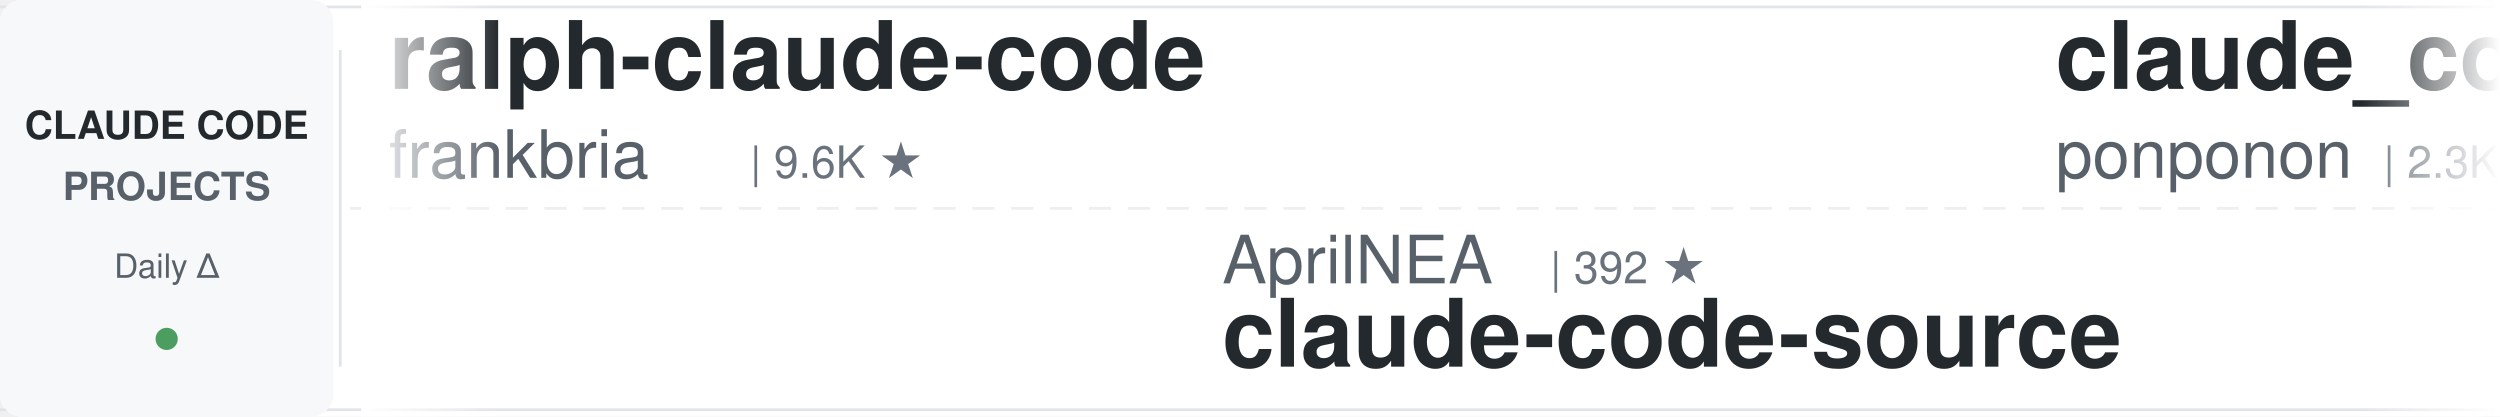
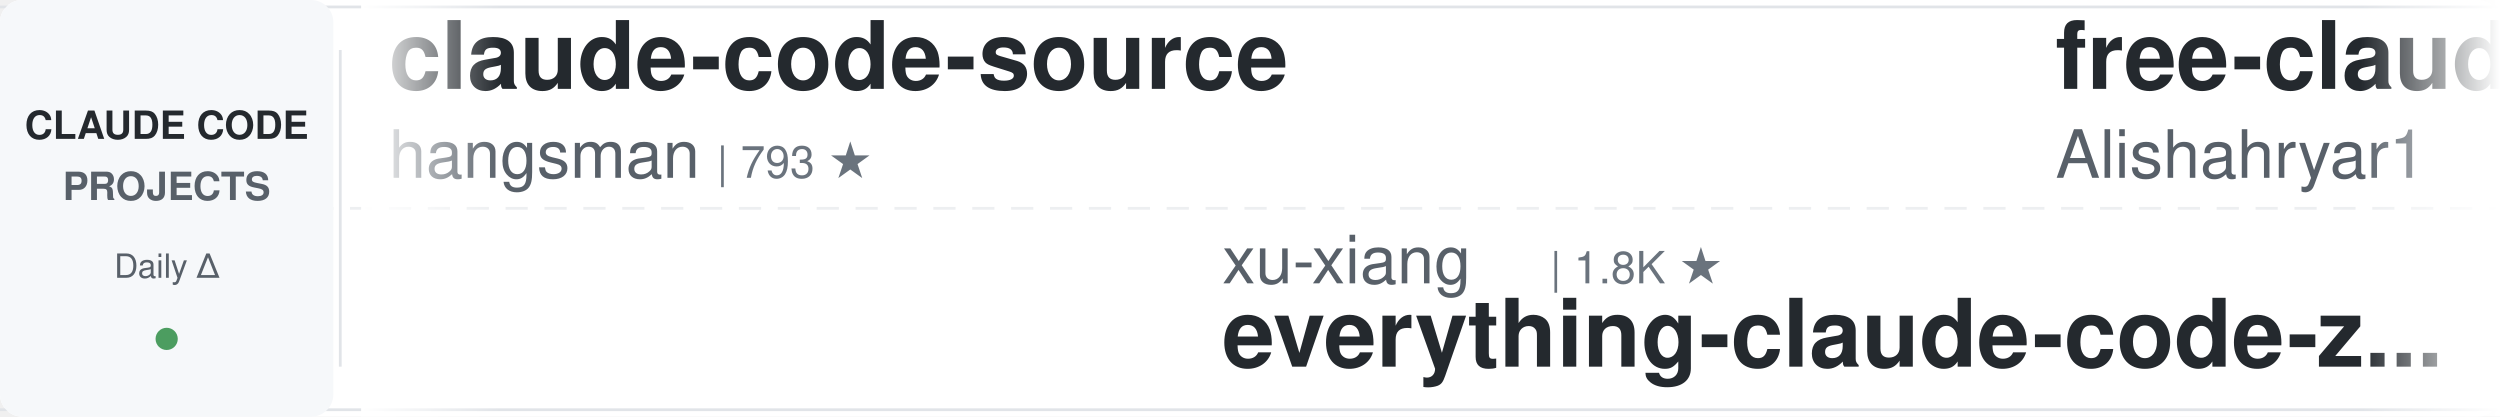
<svg xmlns="http://www.w3.org/2000/svg" width="900" height="150">
  <defs>
    <linearGradient id="leftFade" x1="0%" y1="0%" x2="100%" y2="0%">
      <stop offset="0%" style="stop-color:#ffffff;stop-opacity:1" />
      <stop offset="100%" style="stop-color:#ffffff;stop-opacity:0" />
    </linearGradient>
    <linearGradient id="rightFade" x1="0%" y1="0%" x2="100%" y2="0%">
      <stop offset="0%" style="stop-color:#ffffff;stop-opacity:0" />
      <stop offset="100%" style="stop-color:#ffffff;stop-opacity:1" />
    </linearGradient>
  </defs>
  <rect width="900" height="150" fill="#ffffff" rx="8" />
  <rect x="0" y="2" width="900" height="1" fill="#e1e4e8" />
  <rect x="0" y="147" width="900" height="1" fill="#e1e4e8" />
  <line x1="0" y1="75" x2="900" y2="75" stroke="#e1e4e8" stroke-width="1" stroke-dasharray="8 6" opacity="0.6" />
  <rect x="0" y="0" width="120" height="150" fill="#f6f8fa" rx="8" />
  <text x="60" y="50" font-family="-apple-system, BlinkMacSystemFont, 'Segoe UI', Helvetica, Arial, sans-serif" font-size="14" font-weight="600" fill="#24292e" text-anchor="middle">CLAUDE CODE</text>
  <text x="60" y="72" font-family="-apple-system, BlinkMacSystemFont, 'Segoe UI', Helvetica, Arial, sans-serif" font-size="14" font-weight="600" fill="#586069" text-anchor="middle">PROJECTS</text>
  <text x="60" y="100" font-family="-apple-system, BlinkMacSystemFont, 'Segoe UI', Helvetica, Arial, sans-serif" font-size="12" font-weight="500" fill="#586069" text-anchor="middle">Daily Δ</text>
  <circle cx="60" cy="122" r="4" fill="#22863a" opacity="0.8" />
  <rect x="122" y="18" width="1" height="114" fill="#e1e4e8" />
  <clipPath id="tickerClip">
    <rect x="130" y="0" width="770" height="150" />
  </clipPath>
  <g clip-path="url(#tickerClip)">
    <g id="tickerItems">
      <animateTransform attributeName="transform" attributeType="XML" type="translate" from="0 0" to="-3000 0" dur="54s" repeatCount="indefinite" />
      <g transform="translate(0, 0)">
-         <text x="140" y="32" font-family="-apple-system, BlinkMacSystemFont, 'Segoe UI', Helvetica, Arial, sans-serif" font-size="34" font-weight="600" fill="#24292e">ralph-claude-code</text>
-         <text x="140" y="64" font-family="-apple-system, BlinkMacSystemFont, 'Segoe UI', Helvetica, Arial, sans-serif" font-size="24" font-weight="400" fill="#586069">frankbria</text>
-         <text x="270" y="64" font-family="-apple-system, BlinkMacSystemFont, 'Segoe UI', Helvetica, Arial, sans-serif" font-size="16" font-weight="500" fill="#6a737d">| 9.6K ★</text>
+         <text x="140" y="32" font-family="-apple-system, BlinkMacSystemFont, 'Segoe UI', Helvetica, Arial, sans-serif" font-size="34" font-weight="600" fill="#24292e">claude-code-source</text>
+         <text x="140" y="64" font-family="-apple-system, BlinkMacSystemFont, 'Segoe UI', Helvetica, Arial, sans-serif" font-size="24" font-weight="400" fill="#586069">hangsman</text>
+         <text x="258" y="64" font-family="-apple-system, BlinkMacSystemFont, 'Segoe UI', Helvetica, Arial, sans-serif" font-size="16" font-weight="500" fill="#6a737d">| 793 ★</text>
      </g>
      <g transform="translate(300, 0)">
-         <text x="140" y="102" font-family="-apple-system, BlinkMacSystemFont, 'Segoe UI', Helvetica, Arial, sans-serif" font-size="24" font-weight="400" fill="#586069">AprilNEA</text>
-         <text x="258" y="102" font-family="-apple-system, BlinkMacSystemFont, 'Segoe UI', Helvetica, Arial, sans-serif" font-size="16" font-weight="500" fill="#6a737d">| 392 ★</text>
-         <text x="140" y="132" font-family="-apple-system, BlinkMacSystemFont, 'Segoe UI', Helvetica, Arial, sans-serif" font-size="34" font-weight="600" fill="#24292e">claude-code-source</text>
+         <text x="140" y="102" font-family="-apple-system, BlinkMacSystemFont, 'Segoe UI', Helvetica, Arial, sans-serif" font-size="24" font-weight="400" fill="#586069">xu-xiang</text>
+         <text x="258" y="102" font-family="-apple-system, BlinkMacSystemFont, 'Segoe UI', Helvetica, Arial, sans-serif" font-size="16" font-weight="500" fill="#6a737d">| 1.8K ★</text>
+         <text x="140" y="132" font-family="-apple-system, BlinkMacSystemFont, 'Segoe UI', Helvetica, Arial, sans-serif" font-size="34" font-weight="600" fill="#24292e">everything-claude-code-z...</text>
      </g>
      <g transform="translate(600, 0)">
-         <text x="140" y="32" font-family="-apple-system, BlinkMacSystemFont, 'Segoe UI', Helvetica, Arial, sans-serif" font-size="34" font-weight="600" fill="#24292e">claude_code_src</text>
-         <text x="140" y="64" font-family="-apple-system, BlinkMacSystemFont, 'Segoe UI', Helvetica, Arial, sans-serif" font-size="24" font-weight="400" fill="#586069">ponponon</text>
-         <text x="258" y="64" font-family="-apple-system, BlinkMacSystemFont, 'Segoe UI', Helvetica, Arial, sans-serif" font-size="16" font-weight="500" fill="#6a737d">| 2.3K ★</text>
+         <text x="140" y="32" font-family="-apple-system, BlinkMacSystemFont, 'Segoe UI', Helvetica, Arial, sans-serif" font-size="34" font-weight="600" fill="#24292e">free-claude-code</text>
+         <text x="140" y="64" font-family="-apple-system, BlinkMacSystemFont, 'Segoe UI', Helvetica, Arial, sans-serif" font-size="24" font-weight="400" fill="#586069">Alishahryar1</text>
+         <text x="306" y="64" font-family="-apple-system, BlinkMacSystemFont, 'Segoe UI', Helvetica, Arial, sans-serif" font-size="16" font-weight="500" fill="#6a737d">| 45.3K ★</text>
      </g>
      <g transform="translate(900, 0)">
-         <text x="140" y="102" font-family="-apple-system, BlinkMacSystemFont, 'Segoe UI', Helvetica, Arial, sans-serif" font-size="24" font-weight="400" fill="#586069">fuergaosi233</text>
-         <text x="306" y="102" font-family="-apple-system, BlinkMacSystemFont, 'Segoe UI', Helvetica, Arial, sans-serif" font-size="16" font-weight="500" fill="#6a737d">| 2.8K ★</text>
-         <text x="140" y="132" font-family="-apple-system, BlinkMacSystemFont, 'Segoe UI', Helvetica, Arial, sans-serif" font-size="34" font-weight="600" fill="#24292e">claude-code-proxy</text>
+         <text x="140" y="102" font-family="-apple-system, BlinkMacSystemFont, 'Segoe UI', Helvetica, Arial, sans-serif" font-size="24" font-weight="400" fill="#586069">rohitg00</text>
+         <text x="258" y="102" font-family="-apple-system, BlinkMacSystemFont, 'Segoe UI', Helvetica, Arial, sans-serif" font-size="16" font-weight="500" fill="#6a737d">| 2.5K ★</text>
+         <text x="140" y="132" font-family="-apple-system, BlinkMacSystemFont, 'Segoe UI', Helvetica, Arial, sans-serif" font-size="34" font-weight="600" fill="#24292e">awesome-claude-code-tool...</text>
      </g>
      <g transform="translate(1200, 0)">
-         <text x="140" y="32" font-family="-apple-system, BlinkMacSystemFont, 'Segoe UI', Helvetica, Arial, sans-serif" font-size="34" font-weight="600" fill="#24292e">oh-my-claudecode</text>
-         <text x="140" y="64" font-family="-apple-system, BlinkMacSystemFont, 'Segoe UI', Helvetica, Arial, sans-serif" font-size="24" font-weight="400" fill="#586069">Yeachan-Heo</text>
-         <text x="294" y="64" font-family="-apple-system, BlinkMacSystemFont, 'Segoe UI', Helvetica, Arial, sans-serif" font-size="16" font-weight="500" fill="#6a737d">| 38.5K ★</text>
+         <text x="140" y="32" font-family="-apple-system, BlinkMacSystemFont, 'Segoe UI', Helvetica, Arial, sans-serif" font-size="34" font-weight="600" fill="#24292e">claude-code-spec-workflo...</text>
+         <text x="140" y="64" font-family="-apple-system, BlinkMacSystemFont, 'Segoe UI', Helvetica, Arial, sans-serif" font-size="24" font-weight="400" fill="#586069">Pimzino</text>
+         <text x="246" y="64" font-family="-apple-system, BlinkMacSystemFont, 'Segoe UI', Helvetica, Arial, sans-serif" font-size="16" font-weight="500" fill="#6a737d">| 3.8K ★</text>
      </g>
      <g transform="translate(1500, 0)">
-         <text x="140" y="102" font-family="-apple-system, BlinkMacSystemFont, 'Segoe UI', Helvetica, Arial, sans-serif" font-size="24" font-weight="400" fill="#586069">SeemSeam</text>
-         <text x="258" y="102" font-family="-apple-system, BlinkMacSystemFont, 'Segoe UI', Helvetica, Arial, sans-serif" font-size="16" font-weight="500" fill="#6a737d">| 3.4K ★</text>
-         <text x="140" y="132" font-family="-apple-system, BlinkMacSystemFont, 'Segoe UI', Helvetica, Arial, sans-serif" font-size="34" font-weight="600" fill="#24292e">claude_codex_bridge</text>
+         <text x="140" y="102" font-family="-apple-system, BlinkMacSystemFont, 'Segoe UI', Helvetica, Arial, sans-serif" font-size="24" font-weight="400" fill="#586069">zebbern</text>
+         <text x="246" y="102" font-family="-apple-system, BlinkMacSystemFont, 'Segoe UI', Helvetica, Arial, sans-serif" font-size="16" font-weight="500" fill="#6a737d">| 4.6K ★</text>
+         <text x="140" y="132" font-family="-apple-system, BlinkMacSystemFont, 'Segoe UI', Helvetica, Arial, sans-serif" font-size="34" font-weight="600" fill="#24292e">claude-code-guide</text>
      </g>
      <g transform="translate(1800, 0)">
-         <text x="140" y="32" font-family="-apple-system, BlinkMacSystemFont, 'Segoe UI', Helvetica, Arial, sans-serif" font-size="34" font-weight="600" fill="#24292e">claude-coder</text>
-         <text x="140" y="64" font-family="-apple-system, BlinkMacSystemFont, 'Segoe UI', Helvetica, Arial, sans-serif" font-size="24" font-weight="400" fill="#586069">kodu-ai</text>
-         <text x="246" y="64" font-family="-apple-system, BlinkMacSystemFont, 'Segoe UI', Helvetica, Arial, sans-serif" font-size="16" font-weight="500" fill="#6a737d">| 5.2K ★</text>
+         <text x="140" y="32" font-family="-apple-system, BlinkMacSystemFont, 'Segoe UI', Helvetica, Arial, sans-serif" font-size="34" font-weight="600" fill="#24292e">claude-code-hub</text>
+         <text x="140" y="64" font-family="-apple-system, BlinkMacSystemFont, 'Segoe UI', Helvetica, Arial, sans-serif" font-size="24" font-weight="400" fill="#586069">ding113</text>
+         <text x="246" y="64" font-family="-apple-system, BlinkMacSystemFont, 'Segoe UI', Helvetica, Arial, sans-serif" font-size="16" font-weight="500" fill="#6a737d">| 3.3K ★</text>
      </g>
      <g transform="translate(2100, 0)">
-         <text x="140" y="102" font-family="-apple-system, BlinkMacSystemFont, 'Segoe UI', Helvetica, Arial, sans-serif" font-size="24" font-weight="400" fill="#586069">diet103</text>
-         <text x="246" y="102" font-family="-apple-system, BlinkMacSystemFont, 'Segoe UI', Helvetica, Arial, sans-serif" font-size="16" font-weight="500" fill="#6a737d">| 10.0K ★</text>
-         <text x="140" y="132" font-family="-apple-system, BlinkMacSystemFont, 'Segoe UI', Helvetica, Arial, sans-serif" font-size="34" font-weight="600" fill="#24292e">claude-code-infrastructu...</text>
+         <text x="140" y="102" font-family="-apple-system, BlinkMacSystemFont, 'Segoe UI', Helvetica, Arial, sans-serif" font-size="24" font-weight="400" fill="#586069">edmund-io</text>
+         <text x="270" y="102" font-family="-apple-system, BlinkMacSystemFont, 'Segoe UI', Helvetica, Arial, sans-serif" font-size="16" font-weight="500" fill="#6a737d">| 1.5K ★</text>
+         <text x="140" y="132" font-family="-apple-system, BlinkMacSystemFont, 'Segoe UI', Helvetica, Arial, sans-serif" font-size="34" font-weight="600" fill="#24292e">edmunds-claude-code</text>
      </g>
      <g transform="translate(2400, 0)">
-         <text x="140" y="32" font-family="-apple-system, BlinkMacSystemFont, 'Segoe UI', Helvetica, Arial, sans-serif" font-size="34" font-weight="600" fill="#24292e">ClaudeCodeAgents</text>
-         <text x="140" y="64" font-family="-apple-system, BlinkMacSystemFont, 'Segoe UI', Helvetica, Arial, sans-serif" font-size="24" font-weight="400" fill="#586069">darcyegb</text>
-         <text x="258" y="64" font-family="-apple-system, BlinkMacSystemFont, 'Segoe UI', Helvetica, Arial, sans-serif" font-size="16" font-weight="500" fill="#6a737d">| 757 ★</text>
+         <text x="140" y="32" font-family="-apple-system, BlinkMacSystemFont, 'Segoe UI', Helvetica, Arial, sans-serif" font-size="34" font-weight="600" fill="#24292e">arcads-claude-code</text>
+         <text x="140" y="64" font-family="-apple-system, BlinkMacSystemFont, 'Segoe UI', Helvetica, Arial, sans-serif" font-size="24" font-weight="400" fill="#586069">krusemediallc</text>
+         <text x="318" y="64" font-family="-apple-system, BlinkMacSystemFont, 'Segoe UI', Helvetica, Arial, sans-serif" font-size="16" font-weight="500" fill="#6a737d">| 1.1K ★</text>
      </g>
      <g transform="translate(2700, 0)">
-         <text x="140" y="102" font-family="-apple-system, BlinkMacSystemFont, 'Segoe UI', Helvetica, Arial, sans-serif" font-size="24" font-weight="400" fill="#586069">Alishahryar1</text>
-         <text x="306" y="102" font-family="-apple-system, BlinkMacSystemFont, 'Segoe UI', Helvetica, Arial, sans-serif" font-size="16" font-weight="500" fill="#6a737d">| 45.2K ★</text>
-         <text x="140" y="132" font-family="-apple-system, BlinkMacSystemFont, 'Segoe UI', Helvetica, Arial, sans-serif" font-size="34" font-weight="600" fill="#24292e">free-claude-code</text>
+         <text x="140" y="102" font-family="-apple-system, BlinkMacSystemFont, 'Segoe UI', Helvetica, Arial, sans-serif" font-size="24" font-weight="400" fill="#586069">shanraisshan</text>
+         <text x="306" y="102" font-family="-apple-system, BlinkMacSystemFont, 'Segoe UI', Helvetica, Arial, sans-serif" font-size="16" font-weight="500" fill="#6a737d">| 64.3K ★</text>
+         <text x="140" y="132" font-family="-apple-system, BlinkMacSystemFont, 'Segoe UI', Helvetica, Arial, sans-serif" font-size="34" font-weight="600" fill="#24292e">claude-code-best-practic...</text>
      </g>
      <g transform="translate(3000, 0)">
-         <text x="140" y="32" font-family="-apple-system, BlinkMacSystemFont, 'Segoe UI', Helvetica, Arial, sans-serif" font-size="34" font-weight="600" fill="#24292e">ralph-claude-code</text>
-         <text x="140" y="64" font-family="-apple-system, BlinkMacSystemFont, 'Segoe UI', Helvetica, Arial, sans-serif" font-size="24" font-weight="400" fill="#586069">frankbria</text>
-         <text x="270" y="64" font-family="-apple-system, BlinkMacSystemFont, 'Segoe UI', Helvetica, Arial, sans-serif" font-size="16" font-weight="500" fill="#6a737d">| 9.6K ★</text>
+         <text x="140" y="32" font-family="-apple-system, BlinkMacSystemFont, 'Segoe UI', Helvetica, Arial, sans-serif" font-size="34" font-weight="600" fill="#24292e">claude-code-source</text>
+         <text x="140" y="64" font-family="-apple-system, BlinkMacSystemFont, 'Segoe UI', Helvetica, Arial, sans-serif" font-size="24" font-weight="400" fill="#586069">hangsman</text>
+         <text x="258" y="64" font-family="-apple-system, BlinkMacSystemFont, 'Segoe UI', Helvetica, Arial, sans-serif" font-size="16" font-weight="500" fill="#6a737d">| 793 ★</text>
      </g>
      <g transform="translate(3300, 0)">
-         <text x="140" y="102" font-family="-apple-system, BlinkMacSystemFont, 'Segoe UI', Helvetica, Arial, sans-serif" font-size="24" font-weight="400" fill="#586069">AprilNEA</text>
-         <text x="258" y="102" font-family="-apple-system, BlinkMacSystemFont, 'Segoe UI', Helvetica, Arial, sans-serif" font-size="16" font-weight="500" fill="#6a737d">| 392 ★</text>
-         <text x="140" y="132" font-family="-apple-system, BlinkMacSystemFont, 'Segoe UI', Helvetica, Arial, sans-serif" font-size="34" font-weight="600" fill="#24292e">claude-code-source</text>
+         <text x="140" y="102" font-family="-apple-system, BlinkMacSystemFont, 'Segoe UI', Helvetica, Arial, sans-serif" font-size="24" font-weight="400" fill="#586069">xu-xiang</text>
+         <text x="258" y="102" font-family="-apple-system, BlinkMacSystemFont, 'Segoe UI', Helvetica, Arial, sans-serif" font-size="16" font-weight="500" fill="#6a737d">| 1.8K ★</text>
+         <text x="140" y="132" font-family="-apple-system, BlinkMacSystemFont, 'Segoe UI', Helvetica, Arial, sans-serif" font-size="34" font-weight="600" fill="#24292e">everything-claude-code-z...</text>
      </g>
      <g transform="translate(3600, 0)">
-         <text x="140" y="32" font-family="-apple-system, BlinkMacSystemFont, 'Segoe UI', Helvetica, Arial, sans-serif" font-size="34" font-weight="600" fill="#24292e">claude_code_src</text>
-         <text x="140" y="64" font-family="-apple-system, BlinkMacSystemFont, 'Segoe UI', Helvetica, Arial, sans-serif" font-size="24" font-weight="400" fill="#586069">ponponon</text>
-         <text x="258" y="64" font-family="-apple-system, BlinkMacSystemFont, 'Segoe UI', Helvetica, Arial, sans-serif" font-size="16" font-weight="500" fill="#6a737d">| 2.3K ★</text>
+         <text x="140" y="32" font-family="-apple-system, BlinkMacSystemFont, 'Segoe UI', Helvetica, Arial, sans-serif" font-size="34" font-weight="600" fill="#24292e">free-claude-code</text>
+         <text x="140" y="64" font-family="-apple-system, BlinkMacSystemFont, 'Segoe UI', Helvetica, Arial, sans-serif" font-size="24" font-weight="400" fill="#586069">Alishahryar1</text>
+         <text x="306" y="64" font-family="-apple-system, BlinkMacSystemFont, 'Segoe UI', Helvetica, Arial, sans-serif" font-size="16" font-weight="500" fill="#6a737d">| 45.3K ★</text>
      </g>
      <g transform="translate(3900, 0)">
-         <text x="140" y="102" font-family="-apple-system, BlinkMacSystemFont, 'Segoe UI', Helvetica, Arial, sans-serif" font-size="24" font-weight="400" fill="#586069">fuergaosi233</text>
-         <text x="306" y="102" font-family="-apple-system, BlinkMacSystemFont, 'Segoe UI', Helvetica, Arial, sans-serif" font-size="16" font-weight="500" fill="#6a737d">| 2.8K ★</text>
-         <text x="140" y="132" font-family="-apple-system, BlinkMacSystemFont, 'Segoe UI', Helvetica, Arial, sans-serif" font-size="34" font-weight="600" fill="#24292e">claude-code-proxy</text>
+         <text x="140" y="102" font-family="-apple-system, BlinkMacSystemFont, 'Segoe UI', Helvetica, Arial, sans-serif" font-size="24" font-weight="400" fill="#586069">rohitg00</text>
+         <text x="258" y="102" font-family="-apple-system, BlinkMacSystemFont, 'Segoe UI', Helvetica, Arial, sans-serif" font-size="16" font-weight="500" fill="#6a737d">| 2.5K ★</text>
+         <text x="140" y="132" font-family="-apple-system, BlinkMacSystemFont, 'Segoe UI', Helvetica, Arial, sans-serif" font-size="34" font-weight="600" fill="#24292e">awesome-claude-code-tool...</text>
      </g>
    </g>
  </g>
  <rect x="130" y="0" width="50" height="150" fill="url(#leftFade)" />
  <rect x="850" y="0" width="50" height="150" fill="url(#rightFade)" />
</svg>
